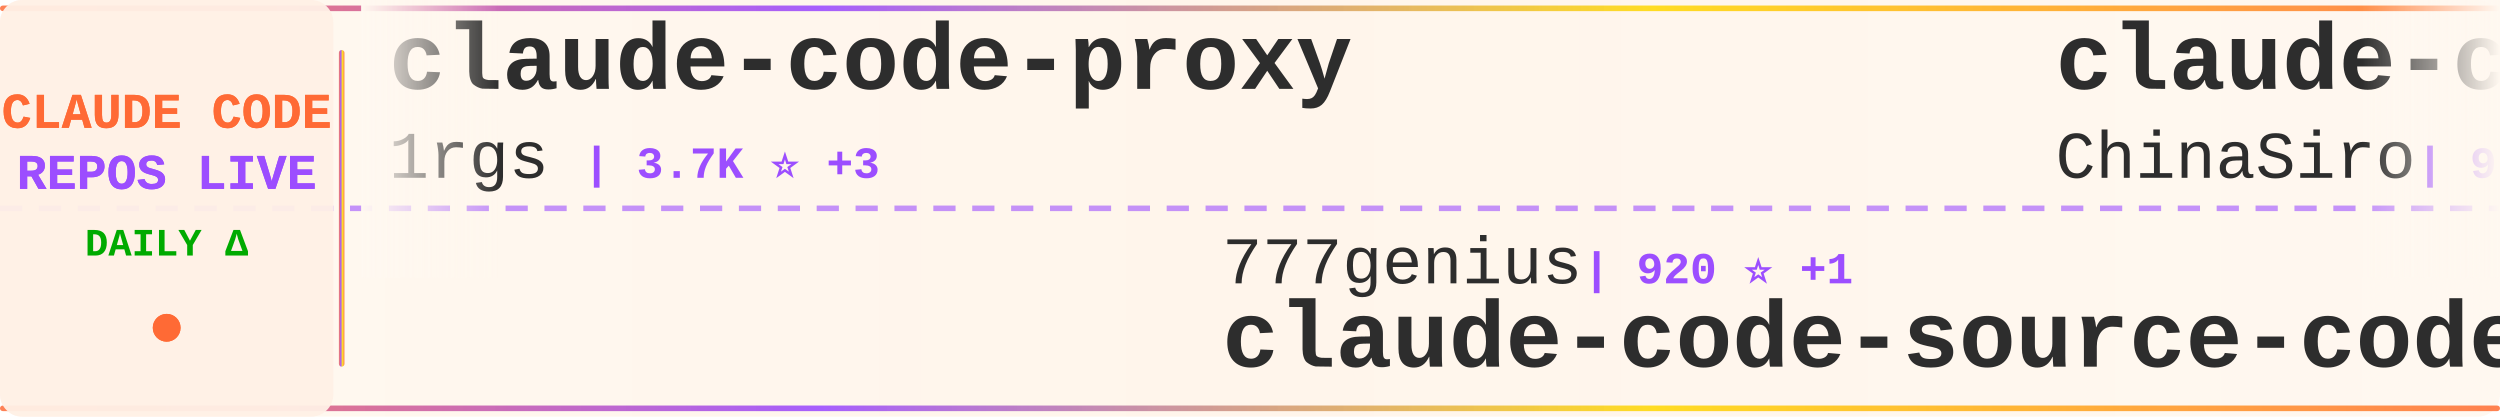
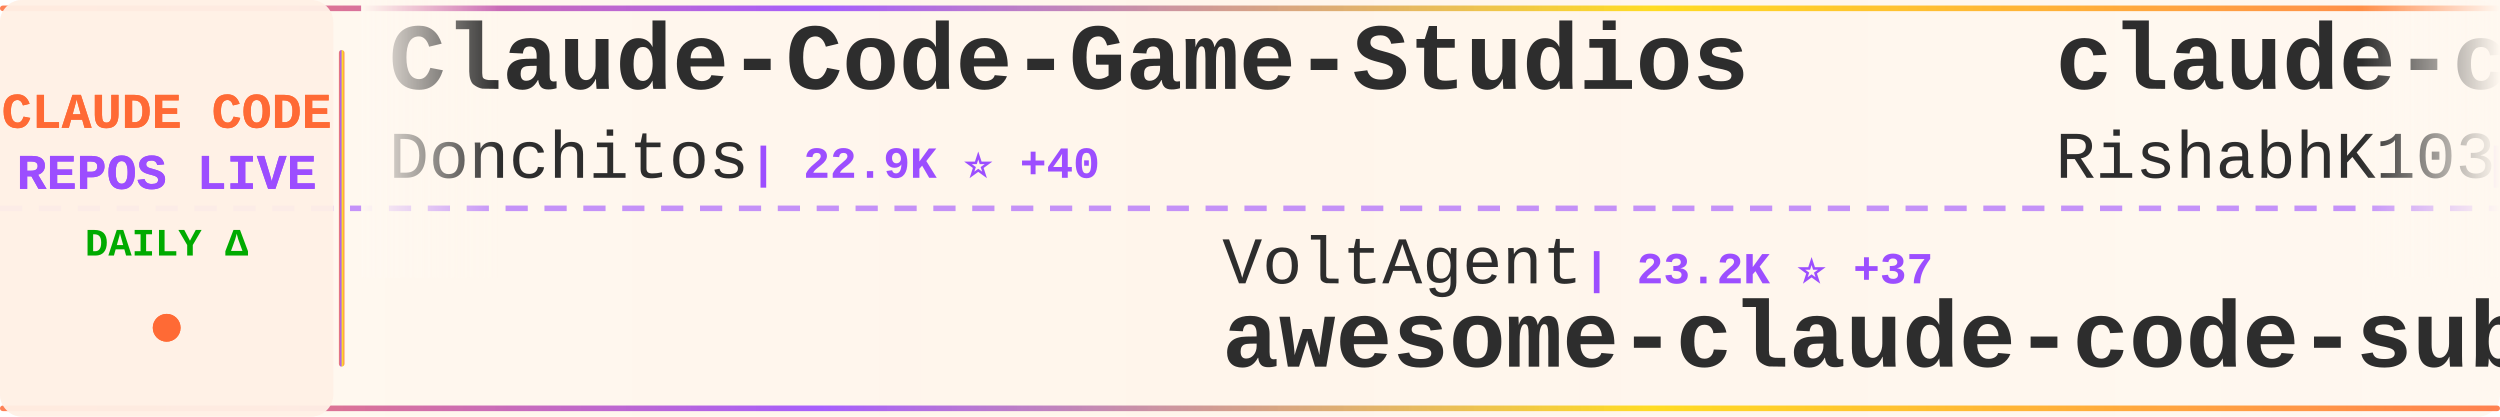
<svg xmlns="http://www.w3.org/2000/svg" width="900" height="150">
  <defs>
    <linearGradient id="tickerBg" x1="0%" y1="0%" x2="100%" y2="0%">
      <stop offset="0%" style="stop-color:#fff8f0;stop-opacity:0.98" />
      <stop offset="50%" style="stop-color:#fff5eb;stop-opacity:1" />
      <stop offset="100%" style="stop-color:#fff8f0;stop-opacity:0.98" />
    </linearGradient>
    <linearGradient id="borderGrad" x1="0%" y1="0%" x2="100%" y2="0%">
      <stop offset="0%" style="stop-color:#FF6B35;stop-opacity:0.85">
        <animate attributeName="stop-opacity" values="0.85;1;0.85" dur="2s" repeatCount="indefinite" />
      </stop>
      <stop offset="33%" style="stop-color:#9C4EFF;stop-opacity:0.9">
        <animate attributeName="stop-opacity" values="0.9;1;0.9" dur="2.2s" repeatCount="indefinite" />
      </stop>
      <stop offset="66%" style="stop-color:#FFD700;stop-opacity:0.85">
        <animate attributeName="stop-opacity" values="0.85;1;0.85" dur="1.8s" repeatCount="indefinite" />
      </stop>
      <stop offset="100%" style="stop-color:#FF6B35;stop-opacity:0.85">
        <animate attributeName="stop-opacity" values="0.85;1;0.85" dur="2s" repeatCount="indefinite" />
      </stop>
    </linearGradient>
    <filter id="textGlow">
      <feGaussianBlur stdDeviation="0.15" result="coloredBlur" />
      <feMerge>
        <feMergeNode in="coloredBlur" />
        <feMergeNode in="SourceGraphic" />
      </feMerge>
    </filter>
    <filter id="metricGlow">
      <feGaussianBlur stdDeviation="0.2" result="coloredBlur" />
      <feMerge>
        <feMergeNode in="coloredBlur" />
        <feMergeNode in="SourceGraphic" />
      </feMerge>
    </filter>
    <linearGradient id="leftFade" x1="0%" y1="0%" x2="100%" y2="0%">
      <stop offset="0%" style="stop-color:#fff8f0;stop-opacity:1" />
      <stop offset="100%" style="stop-color:#fff8f0;stop-opacity:0" />
    </linearGradient>
    <linearGradient id="rightFade" x1="0%" y1="0%" x2="100%" y2="0%">
      <stop offset="0%" style="stop-color:#fff8f0;stop-opacity:0" />
      <stop offset="100%" style="stop-color:#fff8f0;stop-opacity:1" />
    </linearGradient>
  </defs>
  <rect width="900" height="150" fill="url(#tickerBg)" rx="8" />
  <rect x="0" y="2" width="900" height="2" fill="url(#borderGrad)" rx="1" />
  <rect x="0" y="146" width="900" height="2" fill="url(#borderGrad)" rx="1" />
  <line x1="0" y1="75" x2="900" y2="75" stroke="#9C4EFF" stroke-width="2" stroke-dasharray="8 6" opacity="0.6" />
  <rect x="0" y="0" width="120" height="150" fill="#fff0e6" opacity="0.95" rx="8" />
  <text x="60" y="46" font-family="'Courier New', monospace" font-size="18" font-weight="bold" fill="#FF6B35" text-anchor="middle" filter="url(#textGlow)">
    CLAUDE CODE
  </text>
  <text x="60" y="68" font-family="'Courier New', monospace" font-size="18" font-weight="bold" fill="#9C4EFF" text-anchor="middle" filter="url(#textGlow)">
    REPOS LIVE
  </text>
  <text x="60" y="92" font-family="'Courier New', monospace" font-size="14" font-weight="bold" fill="#00aa00" text-anchor="middle">
    DAILY Δ
  </text>
  <circle cx="60" cy="118" r="5" fill="#FF6B35" filter="url(#metricGlow)">
    <animate attributeName="r" values="4;6;4" dur="1.5s" repeatCount="indefinite" />
    <animate attributeName="opacity" values="0.6;1;0.6" dur="1.5s" repeatCount="indefinite" />
  </circle>
  <rect x="122" y="18" width="2" height="114" fill="url(#borderGrad)" rx="1" />
  <clipPath id="tickerClip">
    <rect x="130" y="0" width="770" height="150" />
  </clipPath>
  <g clip-path="url(#tickerClip)">
    <g id="tickerItems">
      <animateTransform attributeName="transform" attributeType="XML" type="translate" from="0 0" to="-3000 0" dur="54s" repeatCount="indefinite" />
      <g transform="translate(0, 0)">
-         <text x="140" y="32" font-family="'Courier New', monospace" font-size="34" font-weight="bold" fill="#2d2d2d">claude-code-proxy</text>
-         <text x="140" y="64" font-family="'Courier New', monospace" font-size="24" font-weight="normal" fill="#2d2d2d" opacity="1.0">1rgs</text>
-         <text x="210" y="64" font-family="'Courier New', monospace" font-size="16" font-weight="bold" fill="#9C4EFF"> | 3.7K ⭐ +3</text>
+         <text x="140" y="32" font-family="'Courier New', monospace" font-size="34" font-weight="bold" fill="#2d2d2d">Claude-Code-Game-Studios</text>
+         <text x="140" y="64" font-family="'Courier New', monospace" font-size="24" font-weight="normal" fill="#2d2d2d" opacity="1.0">Donchitos</text>
+         <text x="270" y="64" font-family="'Courier New', monospace" font-size="16" font-weight="bold" fill="#9C4EFF"> | 22.9K ⭐ +40</text>
      </g>
      <g transform="translate(300, 0)">
-         <text x="140" y="102" font-family="'Courier New', monospace" font-size="24" font-weight="normal" fill="#2d2d2d" opacity="1.0">777genius</text>
-         <text x="270" y="102" font-family="'Courier New', monospace" font-size="16" font-weight="bold" fill="#9C4EFF"> | 920 ⭐ +1</text>
-         <text x="140" y="132" font-family="'Courier New', monospace" font-size="34" font-weight="bold" fill="#2d2d2d">claude-code-source-code</text>
+         <text x="140" y="102" font-family="'Courier New', monospace" font-size="24" font-weight="normal" fill="#2d2d2d" opacity="1.0">VoltAgent</text>
+         <text x="270" y="102" font-family="'Courier New', monospace" font-size="16" font-weight="bold" fill="#9C4EFF"> | 23.2K ⭐ +37</text>
+         <text x="140" y="132" font-family="'Courier New', monospace" font-size="34" font-weight="bold" fill="#2d2d2d">awesome-claude-code-suba...</text>
      </g>
      <g transform="translate(600, 0)">
-         <text x="140" y="32" font-family="'Courier New', monospace" font-size="34" font-weight="bold" fill="#2d2d2d">claude-code-sourcemap</text>
-         <text x="140" y="64" font-family="'Courier New', monospace" font-size="24" font-weight="normal" fill="#2d2d2d" opacity="1.0">ChinaSiro</text>
-         <text x="270" y="64" font-family="'Courier New', monospace" font-size="16" font-weight="bold" fill="#9C4EFF"> | 9.5K ⭐ +6</text>
+         <text x="140" y="32" font-family="'Courier New', monospace" font-size="34" font-weight="bold" fill="#2d2d2d">claude-code</text>
+         <text x="140" y="64" font-family="'Courier New', monospace" font-size="24" font-weight="normal" fill="#2d2d2d" opacity="1.0">RishabhK103</text>
+         <text x="294" y="64" font-family="'Courier New', monospace" font-size="16" font-weight="bold" fill="#9C4EFF"> | 101 ⭐</text>
      </g>
      <g transform="translate(900, 0)">
        <text x="140" y="102" font-family="'Courier New', monospace" font-size="24" font-weight="normal" fill="#2d2d2d" opacity="1.0">shareAI-lab</text>
-         <text x="294" y="102" font-family="'Courier New', monospace" font-size="16" font-weight="bold" fill="#9C4EFF"> | 70.7K ⭐ +67</text>
+         <text x="294" y="102" font-family="'Courier New', monospace" font-size="16" font-weight="bold" fill="#9C4EFF"> | 70.8K ⭐ +79</text>
        <text x="140" y="132" font-family="'Courier New', monospace" font-size="34" font-weight="bold" fill="#2d2d2d">learn-claude-code</text>
      </g>
      <g transform="translate(1200, 0)">
-         <text x="140" y="32" font-family="'Courier New', monospace" font-size="34" font-weight="bold" fill="#2d2d2d">claude-code-reverse</text>
-         <text x="140" y="64" font-family="'Courier New', monospace" font-size="24" font-weight="normal" fill="#2d2d2d" opacity="1.0">Yuyz0112</text>
-         <text x="258" y="64" font-family="'Courier New', monospace" font-size="16" font-weight="bold" fill="#9C4EFF"> | 2.4K ⭐ +1</text>
+         <text x="140" y="32" font-family="'Courier New', monospace" font-size="34" font-weight="bold" fill="#2d2d2d">ECC</text>
+         <text x="140" y="64" font-family="'Courier New', monospace" font-size="24" font-weight="normal" fill="#2d2d2d" opacity="1.0">affaan-m</text>
+         <text x="258" y="64" font-family="'Courier New', monospace" font-size="16" font-weight="bold" fill="#9C4EFF"> | 228.9K ⭐ +380</text>
      </g>
      <g transform="translate(1500, 0)">
-         <text x="140" y="102" font-family="'Courier New', monospace" font-size="24" font-weight="normal" fill="#2d2d2d" opacity="1.0">VILA-Lab</text>
-         <text x="258" y="102" font-family="'Courier New', monospace" font-size="16" font-weight="bold" fill="#9C4EFF"> | 1.9K ⭐ +14</text>
-         <text x="140" y="132" font-family="'Courier New', monospace" font-size="34" font-weight="bold" fill="#2d2d2d">Dive-into-Claude-Code</text>
+         <text x="140" y="102" font-family="'Courier New', monospace" font-size="24" font-weight="normal" fill="#2d2d2d" opacity="1.0">musistudio</text>
+         <text x="282" y="102" font-family="'Courier New', monospace" font-size="16" font-weight="bold" fill="#9C4EFF"> | 35.7K ⭐ +13</text>
+         <text x="140" y="132" font-family="'Courier New', monospace" font-size="34" font-weight="bold" fill="#2d2d2d">claude-code-router</text>
      </g>
      <g transform="translate(1800, 0)">
        <text x="140" y="32" font-family="'Courier New', monospace" font-size="34" font-weight="bold" fill="#2d2d2d">claude-code</text>
-         <text x="140" y="64" font-family="'Courier New', monospace" font-size="24" font-weight="normal" fill="#2d2d2d" opacity="1.0">claude-code-best</text>
-         <text x="354" y="64" font-family="'Courier New', monospace" font-size="16" font-weight="bold" fill="#9C4EFF"> | 21.1K ⭐ +39</text>
+         <text x="140" y="64" font-family="'Courier New', monospace" font-size="24" font-weight="normal" fill="#2d2d2d" opacity="1.0">tanbiralam</text>
+         <text x="282" y="64" font-family="'Courier New', monospace" font-size="16" font-weight="bold" fill="#9C4EFF"> | 2.0K ⭐ +5</text>
      </g>
      <g transform="translate(2100, 0)">
-         <text x="140" y="102" font-family="'Courier New', monospace" font-size="24" font-weight="normal" fill="#2d2d2d" opacity="1.0">jarmuine</text>
-         <text x="258" y="102" font-family="'Courier New', monospace" font-size="16" font-weight="bold" fill="#9C4EFF"> | 2.2K ⭐ +1</text>
+         <text x="140" y="102" font-family="'Courier New', monospace" font-size="24" font-weight="normal" fill="#2d2d2d" opacity="1.0">Yuyz0112</text>
+         <text x="258" y="102" font-family="'Courier New', monospace" font-size="16" font-weight="bold" fill="#9C4EFF"> | 2.4K ⭐ +1</text>
+         <text x="140" y="132" font-family="'Courier New', monospace" font-size="34" font-weight="bold" fill="#2d2d2d">claude-code-reverse</text>
+       </g>
+       <g transform="translate(2400, 0)">
+         <text x="140" y="32" font-family="'Courier New', monospace" font-size="34" font-weight="bold" fill="#2d2d2d">Claude-code</text>
+         <text x="140" y="64" font-family="'Courier New', monospace" font-size="24" font-weight="normal" fill="#2d2d2d" opacity="1.0">zstmfhy</text>
+         <text x="246" y="64" font-family="'Courier New', monospace" font-size="16" font-weight="bold" fill="#9C4EFF"> | 190 ⭐</text>
+       </g>
+       <g transform="translate(2700, 0)">
+         <text x="140" y="102" font-family="'Courier New', monospace" font-size="24" font-weight="normal" fill="#2d2d2d" opacity="1.0">isboyjc</text>
+         <text x="246" y="102" font-family="'Courier New', monospace" font-size="16" font-weight="bold" fill="#9C4EFF"> | 161 ⭐ +1</text>
        <text x="140" y="132" font-family="'Courier New', monospace" font-size="34" font-weight="bold" fill="#2d2d2d">claude-code</text>
      </g>
-       <g transform="translate(2400, 0)">
-         <text x="140" y="32" font-family="'Courier New', monospace" font-size="34" font-weight="bold" fill="#2d2d2d">how-claude-code-works</text>
-         <text x="140" y="64" font-family="'Courier New', monospace" font-size="24" font-weight="normal" fill="#2d2d2d" opacity="1.0">Windy3f3f3f3f</text>
-         <text x="318" y="64" font-family="'Courier New', monospace" font-size="16" font-weight="bold" fill="#9C4EFF"> | 3.1K ⭐ +11</text>
-       </g>
-       <g transform="translate(2700, 0)">
-         <text x="140" y="102" font-family="'Courier New', monospace" font-size="24" font-weight="normal" fill="#2d2d2d" opacity="1.0">LING71671</text>
-         <text x="270" y="102" font-family="'Courier New', monospace" font-size="16" font-weight="bold" fill="#9C4EFF"> | 914 ⭐ +1</text>
-         <text x="140" y="132" font-family="'Courier New', monospace" font-size="34" font-weight="bold" fill="#2d2d2d">Open-ClaudeCode</text>
-       </g>
      <g transform="translate(3000, 0)">
-         <text x="140" y="32" font-family="'Courier New', monospace" font-size="34" font-weight="bold" fill="#2d2d2d">claude-code-proxy</text>
-         <text x="140" y="64" font-family="'Courier New', monospace" font-size="24" font-weight="normal" fill="#2d2d2d" opacity="1.0">1rgs</text>
-         <text x="210" y="64" font-family="'Courier New', monospace" font-size="16" font-weight="bold" fill="#9C4EFF"> | 3.7K ⭐ +3</text>
+         <text x="140" y="32" font-family="'Courier New', monospace" font-size="34" font-weight="bold" fill="#2d2d2d">Claude-Code-Game-Studios</text>
+         <text x="140" y="64" font-family="'Courier New', monospace" font-size="24" font-weight="normal" fill="#2d2d2d" opacity="1.0">Donchitos</text>
+         <text x="270" y="64" font-family="'Courier New', monospace" font-size="16" font-weight="bold" fill="#9C4EFF"> | 22.9K ⭐ +40</text>
      </g>
      <g transform="translate(3300, 0)">
-         <text x="140" y="102" font-family="'Courier New', monospace" font-size="24" font-weight="normal" fill="#2d2d2d" opacity="1.0">777genius</text>
-         <text x="270" y="102" font-family="'Courier New', monospace" font-size="16" font-weight="bold" fill="#9C4EFF"> | 920 ⭐ +1</text>
-         <text x="140" y="132" font-family="'Courier New', monospace" font-size="34" font-weight="bold" fill="#2d2d2d">claude-code-source-code</text>
+         <text x="140" y="102" font-family="'Courier New', monospace" font-size="24" font-weight="normal" fill="#2d2d2d" opacity="1.0">VoltAgent</text>
+         <text x="270" y="102" font-family="'Courier New', monospace" font-size="16" font-weight="bold" fill="#9C4EFF"> | 23.2K ⭐ +37</text>
+         <text x="140" y="132" font-family="'Courier New', monospace" font-size="34" font-weight="bold" fill="#2d2d2d">awesome-claude-code-suba...</text>
      </g>
      <g transform="translate(3600, 0)">
-         <text x="140" y="32" font-family="'Courier New', monospace" font-size="34" font-weight="bold" fill="#2d2d2d">claude-code-sourcemap</text>
-         <text x="140" y="64" font-family="'Courier New', monospace" font-size="24" font-weight="normal" fill="#2d2d2d" opacity="1.0">ChinaSiro</text>
-         <text x="270" y="64" font-family="'Courier New', monospace" font-size="16" font-weight="bold" fill="#9C4EFF"> | 9.5K ⭐ +6</text>
+         <text x="140" y="32" font-family="'Courier New', monospace" font-size="34" font-weight="bold" fill="#2d2d2d">claude-code</text>
+         <text x="140" y="64" font-family="'Courier New', monospace" font-size="24" font-weight="normal" fill="#2d2d2d" opacity="1.0">RishabhK103</text>
+         <text x="294" y="64" font-family="'Courier New', monospace" font-size="16" font-weight="bold" fill="#9C4EFF"> | 101 ⭐</text>
      </g>
      <g transform="translate(3900, 0)">
        <text x="140" y="102" font-family="'Courier New', monospace" font-size="24" font-weight="normal" fill="#2d2d2d" opacity="1.0">shareAI-lab</text>
-         <text x="294" y="102" font-family="'Courier New', monospace" font-size="16" font-weight="bold" fill="#9C4EFF"> | 70.7K ⭐ +67</text>
+         <text x="294" y="102" font-family="'Courier New', monospace" font-size="16" font-weight="bold" fill="#9C4EFF"> | 70.8K ⭐ +79</text>
        <text x="140" y="132" font-family="'Courier New', monospace" font-size="34" font-weight="bold" fill="#2d2d2d">learn-claude-code</text>
      </g>
    </g>
  </g>
  <rect x="130" y="0" width="50" height="100" fill="url(#leftFade)" />
  <rect x="850" y="0" width="50" height="100" fill="url(#rightFade)" />
</svg>
